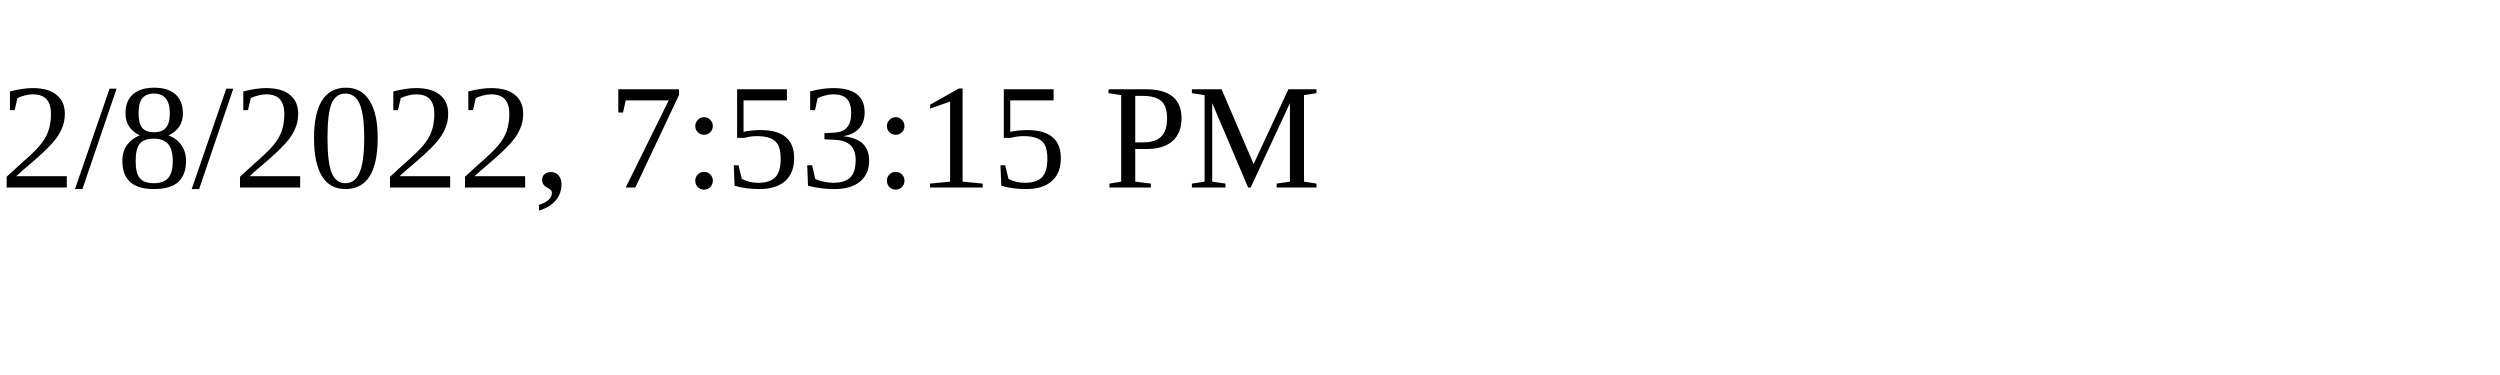
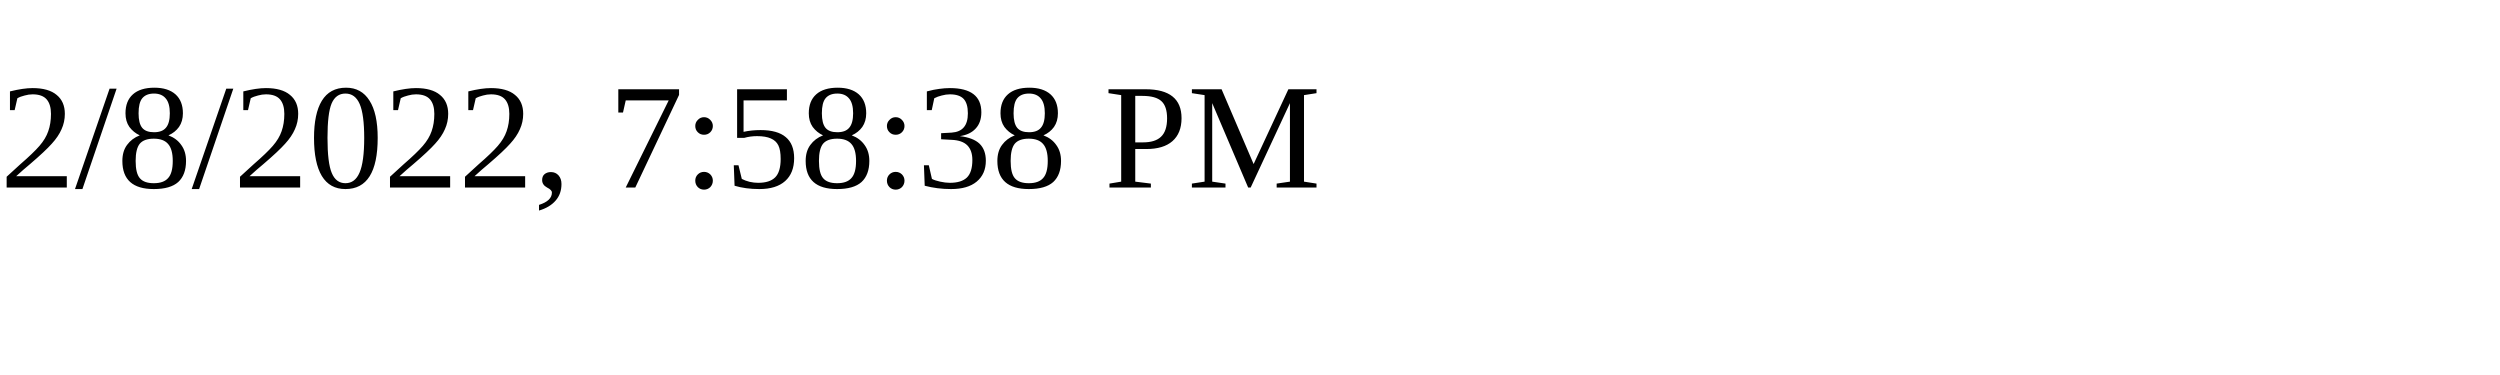
<svg xmlns="http://www.w3.org/2000/svg" height="30" width="200">
-   <text x="0" y="15">2/8/2022, 7:53:15 PM</text>
+   <text x="0" y="15">2/8/2022, 7:58:38 PM</text>
</svg>
